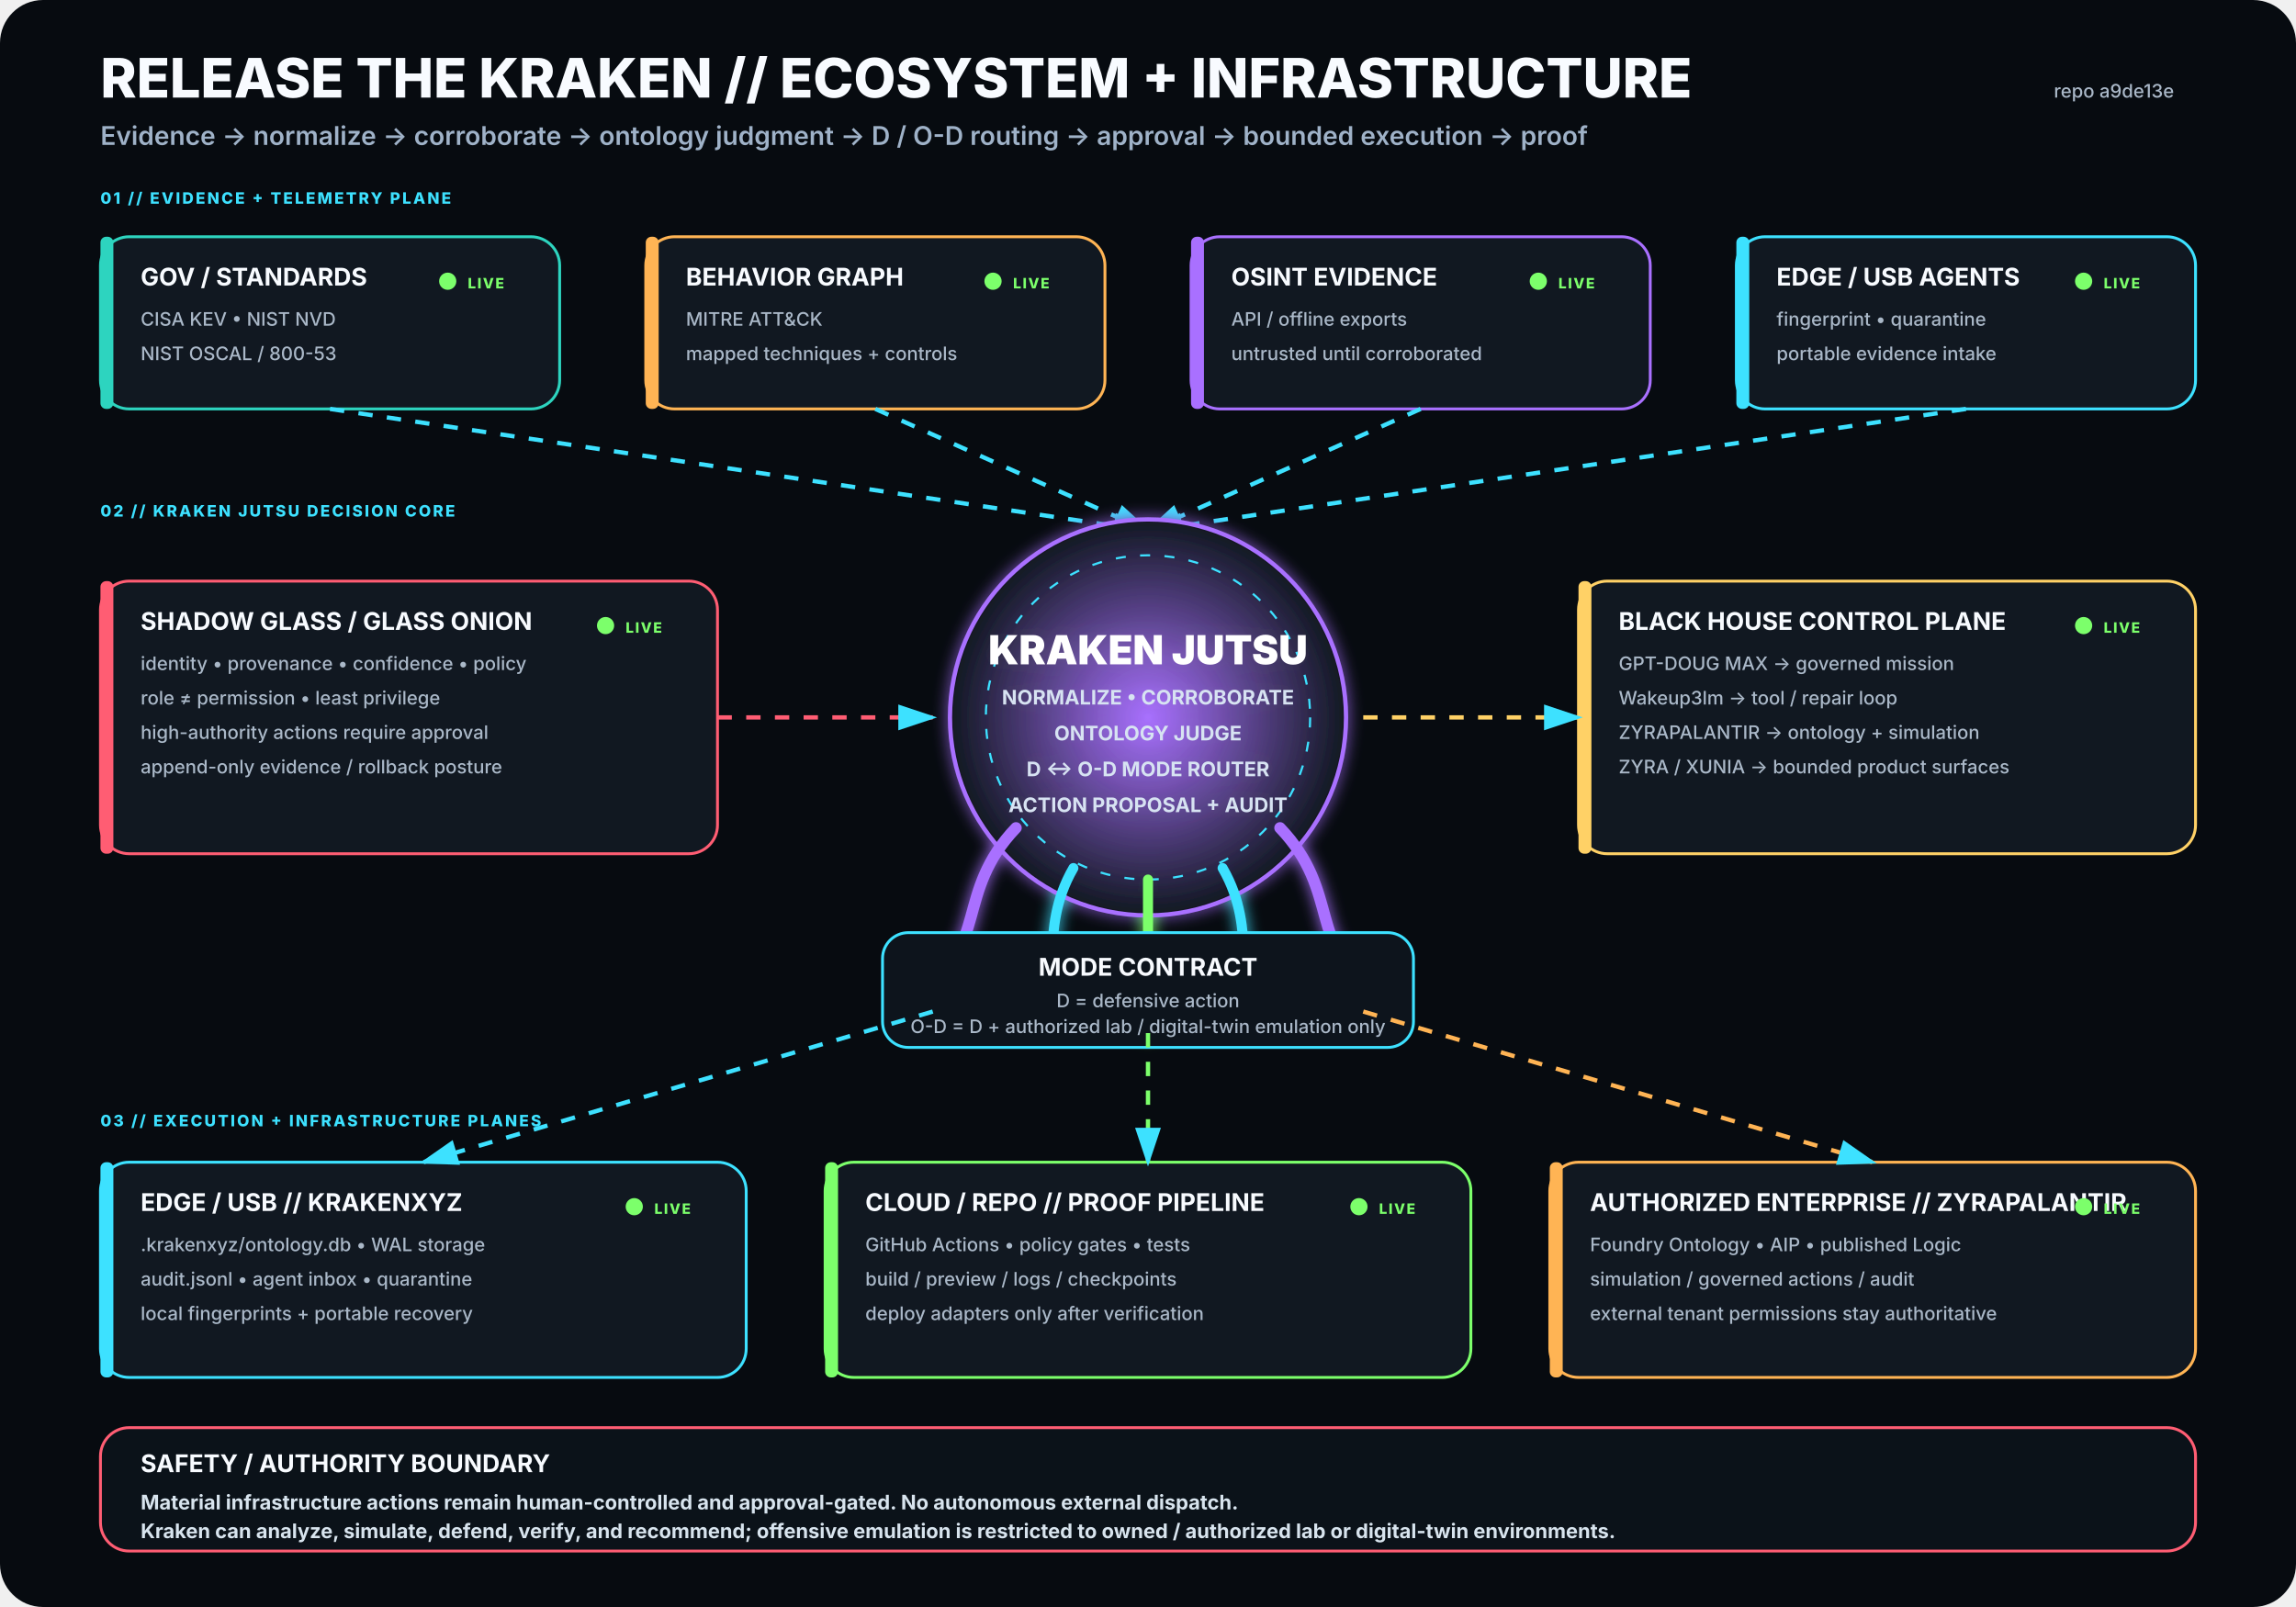
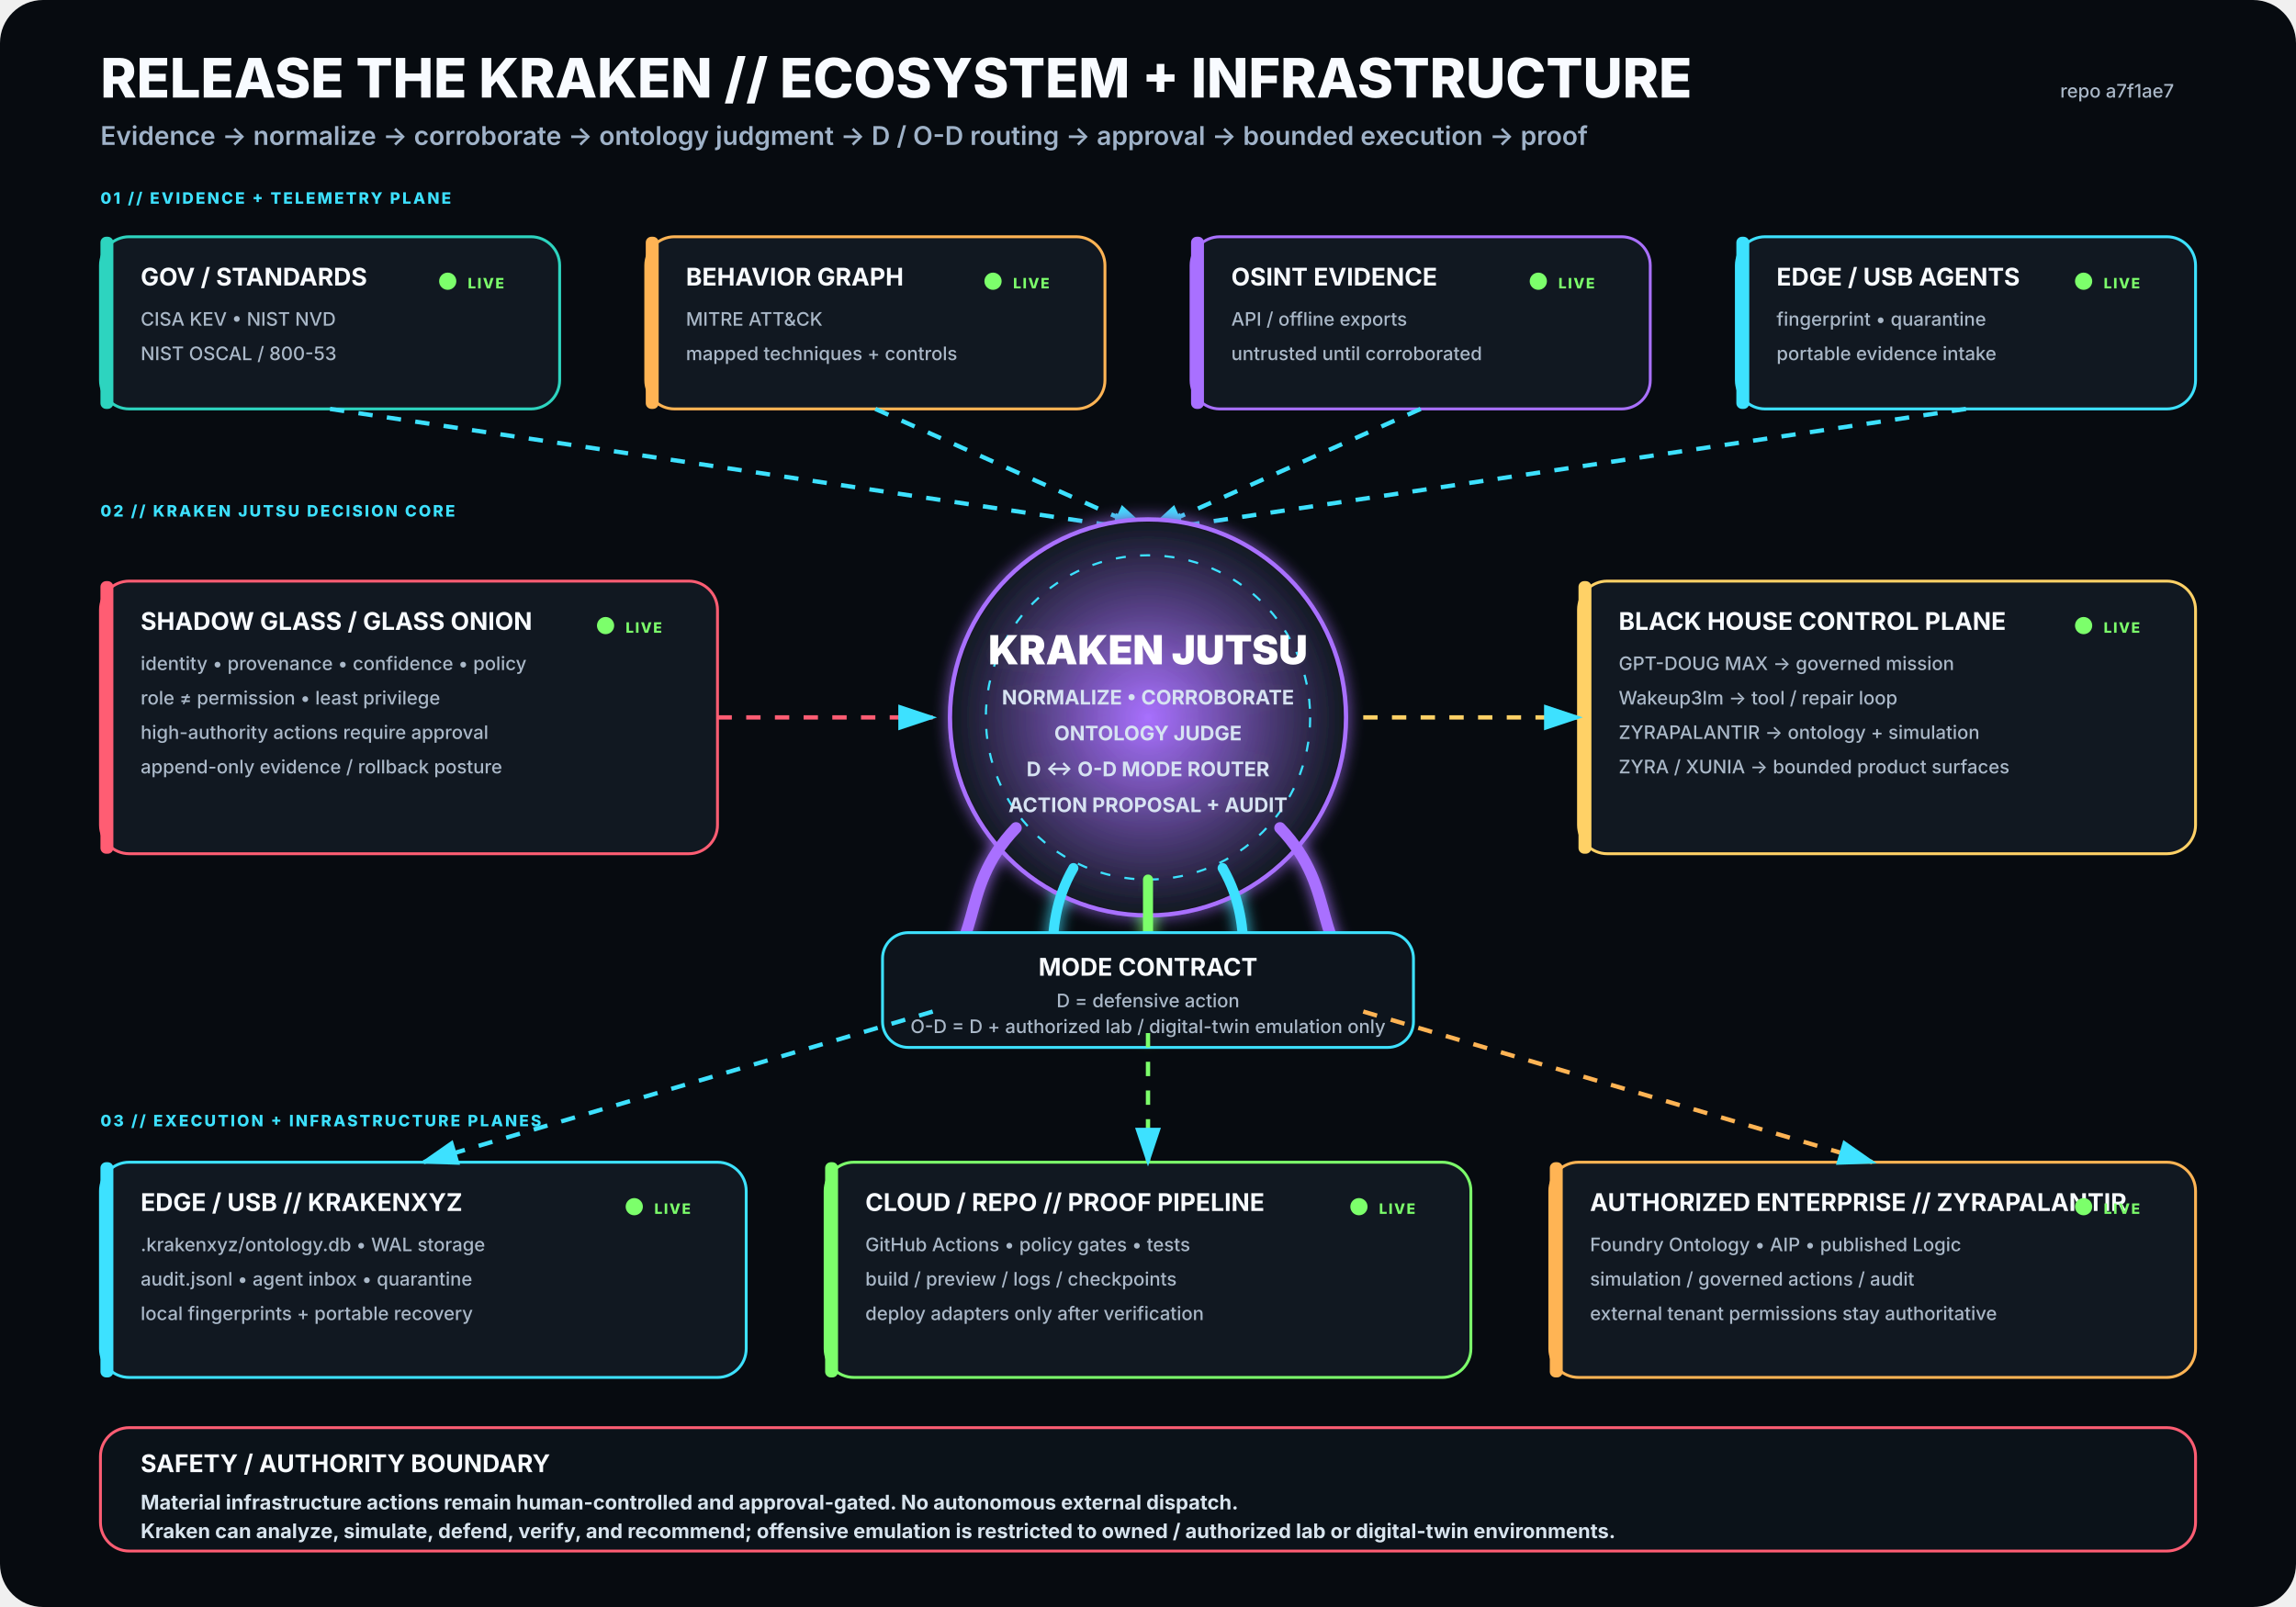
<svg xmlns="http://www.w3.org/2000/svg" viewBox="0 0 1600 1120" width="1600" height="1120" role="img" aria-labelledby="title desc">
  <rect width="1600" height="1120" rx="30" fill="#070B10" />
  <defs>
    <filter id="glow">
      <feGaussianBlur stdDeviation="5" result="b" />
      <feMerge>
        <feMergeNode in="b" />
        <feMergeNode in="SourceGraphic" />
      </feMerge>
    </filter>
    <radialGradient id="krakenCore">
      <stop offset="0%" stop-color="#A970FF" stop-opacity=".95" />
      <stop offset="100%" stop-color="#111821" stop-opacity="1" />
    </radialGradient>
    <marker id="arrow" markerWidth="10" markerHeight="10" refX="8" refY="3" orient="auto">
      <path d="M0,0 L0,6 L9,3 z" fill="#3DE1FF" />
    </marker>
  </defs>
  <style>
.h1{font:800 38px -apple-system,BlinkMacSystemFont,'Segoe UI',sans-serif;fill:#F8FBFF}
.h2{font:600 18px -apple-system,BlinkMacSystemFont,'Segoe UI',sans-serif;fill:#9FB2C8}
.title{font:750 17px -apple-system,BlinkMacSystemFont,'Segoe UI',sans-serif;fill:#F8FBFF}
.sub{font:500 13px -apple-system,BlinkMacSystemFont,'Segoe UI',sans-serif;fill:#AAB8C8}
.state{font:800 10px -apple-system,BlinkMacSystemFont,'Segoe UI',sans-serif;letter-spacing:1px}
.label{font:800 11px -apple-system,BlinkMacSystemFont,'Segoe UI',sans-serif;fill:#3DE1FF;letter-spacing:1.4px}
.core{font:850 28px -apple-system,BlinkMacSystemFont,'Segoe UI',sans-serif;fill:#FFFFFF}
.coreSub{font:650 14px -apple-system,BlinkMacSystemFont,'Segoe UI',sans-serif;fill:#D7E3F2}
.footer{font:650 14px -apple-system,BlinkMacSystemFont,'Segoe UI',sans-serif;fill:#D8E4EE}
</style>
  <text x="70" y="68" class="h1">RELEASE THE KRAKEN // ECOSYSTEM + INFRASTRUCTURE</text>
  <text x="70" y="101" class="h2">Evidence → normalize → corroborate → ontology judgment → D / O-D routing → approval → bounded execution → proof</text>
-   <text x="1515" y="68" text-anchor="end" class="sub">repo a9de13e</text>
+   <text x="1515" y="68" text-anchor="end" class="sub">repo a7f1ae7</text>
  <text x="70" y="142" class="label">01 // EVIDENCE + TELEMETRY PLANE</text>
  <g transform="translate(70 165)">
    <rect width="320" height="120" rx="20" fill="#111821" stroke="#2DD4BF" stroke-width="2" />
    <rect x="0" y="0" width="9" height="120" rx="4" fill="#2DD4BF" />
    <text x="28" y="34" class="title">GOV / STANDARDS</text>
    <text x="28" y="62" class="sub">CISA KEV • NIST NVD</text>
    <text x="28" y="86" class="sub">NIST OSCAL / 800-53</text>
    <circle cx="242" cy="31" r="6" fill="#7CFF6B">
      <animate attributeName="opacity" values=".35;1;.35" dur="2.2s" repeatCount="indefinite" />
    </circle>
    <text x="256" y="36" class="state" fill="#7CFF6B">LIVE</text>
  </g>
  <g transform="translate(450 165)">
    <rect width="320" height="120" rx="20" fill="#111821" stroke="#FFB454" stroke-width="2" />
    <rect x="0" y="0" width="9" height="120" rx="4" fill="#FFB454" />
    <text x="28" y="34" class="title">BEHAVIOR GRAPH</text>
    <text x="28" y="62" class="sub">MITRE ATT&amp;CK</text>
    <text x="28" y="86" class="sub">mapped techniques + controls</text>
    <circle cx="242" cy="31" r="6" fill="#7CFF6B">
      <animate attributeName="opacity" values=".35;1;.35" dur="2.2s" repeatCount="indefinite" />
    </circle>
    <text x="256" y="36" class="state" fill="#7CFF6B">LIVE</text>
  </g>
  <g transform="translate(830 165)">
    <rect width="320" height="120" rx="20" fill="#111821" stroke="#A970FF" stroke-width="2" />
    <rect x="0" y="0" width="9" height="120" rx="4" fill="#A970FF" />
    <text x="28" y="34" class="title">OSINT EVIDENCE</text>
    <text x="28" y="62" class="sub">API / offline exports</text>
    <text x="28" y="86" class="sub">untrusted until corroborated</text>
    <circle cx="242" cy="31" r="6" fill="#7CFF6B">
      <animate attributeName="opacity" values=".35;1;.35" dur="2.2s" repeatCount="indefinite" />
    </circle>
    <text x="256" y="36" class="state" fill="#7CFF6B">LIVE</text>
  </g>
  <g transform="translate(1210 165)">
    <rect width="320" height="120" rx="20" fill="#111821" stroke="#3DE1FF" stroke-width="2" />
    <rect x="0" y="0" width="9" height="120" rx="4" fill="#3DE1FF" />
    <text x="28" y="34" class="title">EDGE / USB AGENTS</text>
    <text x="28" y="62" class="sub">fingerprint • quarantine</text>
    <text x="28" y="86" class="sub">portable evidence intake</text>
    <circle cx="242" cy="31" r="6" fill="#7CFF6B">
      <animate attributeName="opacity" values=".35;1;.35" dur="2.2s" repeatCount="indefinite" />
    </circle>
    <text x="256" y="36" class="state" fill="#7CFF6B">LIVE</text>
  </g>
  <path d="M230 285 L800 370" stroke="#3DE1FF" stroke-width="3" fill="none" marker-end="url(#arrow)" stroke-dasharray="10 10">
    <animate attributeName="stroke-dashoffset" values="20;0" dur="1.25s" repeatCount="indefinite" />
  </path>
  <path d="M610 285 L800 370" stroke="#3DE1FF" stroke-width="3" fill="none" marker-end="url(#arrow)" stroke-dasharray="10 10">
    <animate attributeName="stroke-dashoffset" values="20;0" dur="1.25s" repeatCount="indefinite" />
  </path>
  <path d="M990 285 L800 370" stroke="#3DE1FF" stroke-width="3" fill="none" marker-end="url(#arrow)" stroke-dasharray="10 10">
    <animate attributeName="stroke-dashoffset" values="20;0" dur="1.25s" repeatCount="indefinite" />
  </path>
  <path d="M1370 285 L800 370" stroke="#3DE1FF" stroke-width="3" fill="none" marker-end="url(#arrow)" stroke-dasharray="10 10">
    <animate attributeName="stroke-dashoffset" values="20;0" dur="1.25s" repeatCount="indefinite" />
  </path>
  <text x="70" y="360" class="label">02 // KRAKEN JUTSU DECISION CORE</text>
  <g filter="url(#glow)">
    <circle cx="800" cy="500" r="138" fill="url(#krakenCore)" stroke="#A970FF" stroke-width="3" />
    <circle cx="800" cy="500" r="113" fill="none" stroke="#3DE1FF" stroke-width="1.5" stroke-dasharray="7 10" />
    <text x="800" y="463" text-anchor="middle" class="core">KRAKEN JUTSU</text>
    <text x="800" y="491" text-anchor="middle" class="coreSub">NORMALIZE • CORROBORATE</text>
    <text x="800" y="516" text-anchor="middle" class="coreSub">ONTOLOGY JUDGE</text>
    <text x="800" y="541" text-anchor="middle" class="coreSub">D ↔ O-D MODE ROUTER</text>
    <text x="800" y="566" text-anchor="middle" class="coreSub">ACTION PROPOSAL + AUDIT</text>
    <path d="M708 577 C665 622 689 661 643 686" stroke="#A970FF" stroke-width="8" fill="none" stroke-linecap="round" />
    <path d="M748 605 C722 650 744 686 718 711" stroke="#3DE1FF" stroke-width="7" fill="none" stroke-linecap="round" />
    <path d="M800 613 C800 666 800 687 800 720" stroke="#7CFF6B" stroke-width="7" fill="none" stroke-linecap="round" />
    <path d="M852 605 C878 650 856 686 882 711" stroke="#3DE1FF" stroke-width="7" fill="none" stroke-linecap="round" />
    <path d="M892 577 C935 622 911 661 957 686" stroke="#A970FF" stroke-width="8" fill="none" stroke-linecap="round" />
  </g>
  <g transform="translate(70 405)">
    <rect width="430" height="190" rx="20" fill="#111821" stroke="#FF5D73" stroke-width="2" />
    <rect x="0" y="0" width="9" height="190" rx="4" fill="#FF5D73" />
    <text x="28" y="34" class="title">SHADOW GLASS / GLASS ONION</text>
    <text x="28" y="62" class="sub">identity • provenance • confidence • policy</text>
    <text x="28" y="86" class="sub">role ≠ permission • least privilege</text>
    <text x="28" y="110" class="sub">high-authority actions require approval</text>
    <text x="28" y="134" class="sub">append-only evidence / rollback posture</text>
    <circle cx="352" cy="31" r="6" fill="#7CFF6B">
      <animate attributeName="opacity" values=".35;1;.35" dur="2.2s" repeatCount="indefinite" />
    </circle>
    <text x="366" y="36" class="state" fill="#7CFF6B">LIVE</text>
  </g>
  <path d="M500 500 L650 500" stroke="#FF5D73" stroke-width="3" fill="none" marker-end="url(#arrow)" stroke-dasharray="10 10">
    <animate attributeName="stroke-dashoffset" values="20;0" dur="1.25s" repeatCount="indefinite" />
  </path>
  <g transform="translate(1100 405)">
    <rect width="430" height="190" rx="20" fill="#111821" stroke="#FFD166" stroke-width="2" />
    <rect x="0" y="0" width="9" height="190" rx="4" fill="#FFD166" />
    <text x="28" y="34" class="title">BLACK HOUSE CONTROL PLANE</text>
    <text x="28" y="62" class="sub">GPT-DOUG MAX → governed mission</text>
    <text x="28" y="86" class="sub">Wakeup3lm → tool / repair loop</text>
    <text x="28" y="110" class="sub">ZYRAPALANTIR → ontology + simulation</text>
    <text x="28" y="134" class="sub">ZYRA / XUNIA → bounded product surfaces</text>
    <circle cx="352" cy="31" r="6" fill="#7CFF6B">
      <animate attributeName="opacity" values=".35;1;.35" dur="2.2s" repeatCount="indefinite" />
    </circle>
    <text x="366" y="36" class="state" fill="#7CFF6B">LIVE</text>
  </g>
  <path d="M950 500 L1100 500" stroke="#FFD166" stroke-width="3" fill="none" marker-end="url(#arrow)" stroke-dasharray="10 10">
    <animate attributeName="stroke-dashoffset" values="20;0" dur="1.25s" repeatCount="indefinite" />
  </path>
  <g transform="translate(615 650)">
    <rect width="370" height="80" rx="18" fill="#0D141C" stroke="#3DE1FF" stroke-width="2" />
    <text x="185" y="30" text-anchor="middle" class="title">MODE CONTRACT</text>
    <text x="185" y="52" text-anchor="middle" class="sub">D = defensive action</text>
    <text x="185" y="70" text-anchor="middle" class="sub">O-D = D + authorized lab / digital-twin emulation only</text>
  </g>
  <text x="70" y="785" class="label">03 // EXECUTION + INFRASTRUCTURE PLANES</text>
  <g transform="translate(70 810)">
    <rect width="450" height="150" rx="20" fill="#111821" stroke="#3DE1FF" stroke-width="2" />
    <rect x="0" y="0" width="9" height="150" rx="4" fill="#3DE1FF" />
    <text x="28" y="34" class="title">EDGE / USB // KRAKENXYZ</text>
    <text x="28" y="62" class="sub">.krakenxyz/ontology.db • WAL storage</text>
    <text x="28" y="86" class="sub">audit.jsonl • agent inbox • quarantine</text>
    <text x="28" y="110" class="sub">local fingerprints + portable recovery</text>
    <circle cx="372" cy="31" r="6" fill="#7CFF6B">
      <animate attributeName="opacity" values=".35;1;.35" dur="2.2s" repeatCount="indefinite" />
    </circle>
    <text x="386" y="36" class="state" fill="#7CFF6B">LIVE</text>
  </g>
  <g transform="translate(575 810)">
    <rect width="450" height="150" rx="20" fill="#111821" stroke="#7CFF6B" stroke-width="2" />
    <rect x="0" y="0" width="9" height="150" rx="4" fill="#7CFF6B" />
    <text x="28" y="34" class="title">CLOUD / REPO // PROOF PIPELINE</text>
    <text x="28" y="62" class="sub">GitHub Actions • policy gates • tests</text>
    <text x="28" y="86" class="sub">build / preview / logs / checkpoints</text>
    <text x="28" y="110" class="sub">deploy adapters only after verification</text>
    <circle cx="372" cy="31" r="6" fill="#7CFF6B">
      <animate attributeName="opacity" values=".35;1;.35" dur="2.2s" repeatCount="indefinite" />
    </circle>
    <text x="386" y="36" class="state" fill="#7CFF6B">LIVE</text>
  </g>
  <g transform="translate(1080 810)">
    <rect width="450" height="150" rx="20" fill="#111821" stroke="#FFB454" stroke-width="2" />
    <rect x="0" y="0" width="9" height="150" rx="4" fill="#FFB454" />
    <text x="28" y="34" class="title">AUTHORIZED ENTERPRISE // ZYRAPALANTIR</text>
    <text x="28" y="62" class="sub">Foundry Ontology • AIP • published Logic</text>
    <text x="28" y="86" class="sub">simulation / governed actions / audit</text>
    <text x="28" y="110" class="sub">external tenant permissions stay authoritative</text>
    <circle cx="372" cy="31" r="6" fill="#7CFF6B">
      <animate attributeName="opacity" values=".35;1;.35" dur="2.2s" repeatCount="indefinite" />
    </circle>
    <text x="386" y="36" class="state" fill="#7CFF6B">LIVE</text>
  </g>
  <path d="M650 705 L295 810" stroke="#3DE1FF" stroke-width="3" fill="none" marker-end="url(#arrow)" stroke-dasharray="10 10">
    <animate attributeName="stroke-dashoffset" values="20;0" dur="1.25s" repeatCount="indefinite" />
  </path>
  <path d="M800 720 L800 810" stroke="#7CFF6B" stroke-width="3" fill="none" marker-end="url(#arrow)" stroke-dasharray="10 10">
    <animate attributeName="stroke-dashoffset" values="20;0" dur="1.25s" repeatCount="indefinite" />
  </path>
  <path d="M950 705 L1305 810" stroke="#FFB454" stroke-width="3" fill="none" marker-end="url(#arrow)" stroke-dasharray="10 10">
    <animate attributeName="stroke-dashoffset" values="20;0" dur="1.25s" repeatCount="indefinite" />
  </path>
  <g transform="translate(70 995)">
    <rect width="1460" height="86" rx="20" fill="#0B1219" stroke="#FF5D73" stroke-width="2" />
    <text x="28" y="31" class="title">SAFETY / AUTHORITY BOUNDARY</text>
    <text x="28" y="57" class="footer">Material infrastructure actions remain human-controlled and approval-gated. No autonomous external dispatch.</text>
    <text x="28" y="77" class="footer">Kraken can analyze, simulate, defend, verify, and recommend; offensive emulation is restricted to owned / authorized lab or digital-twin environments.</text>
  </g>
</svg>
